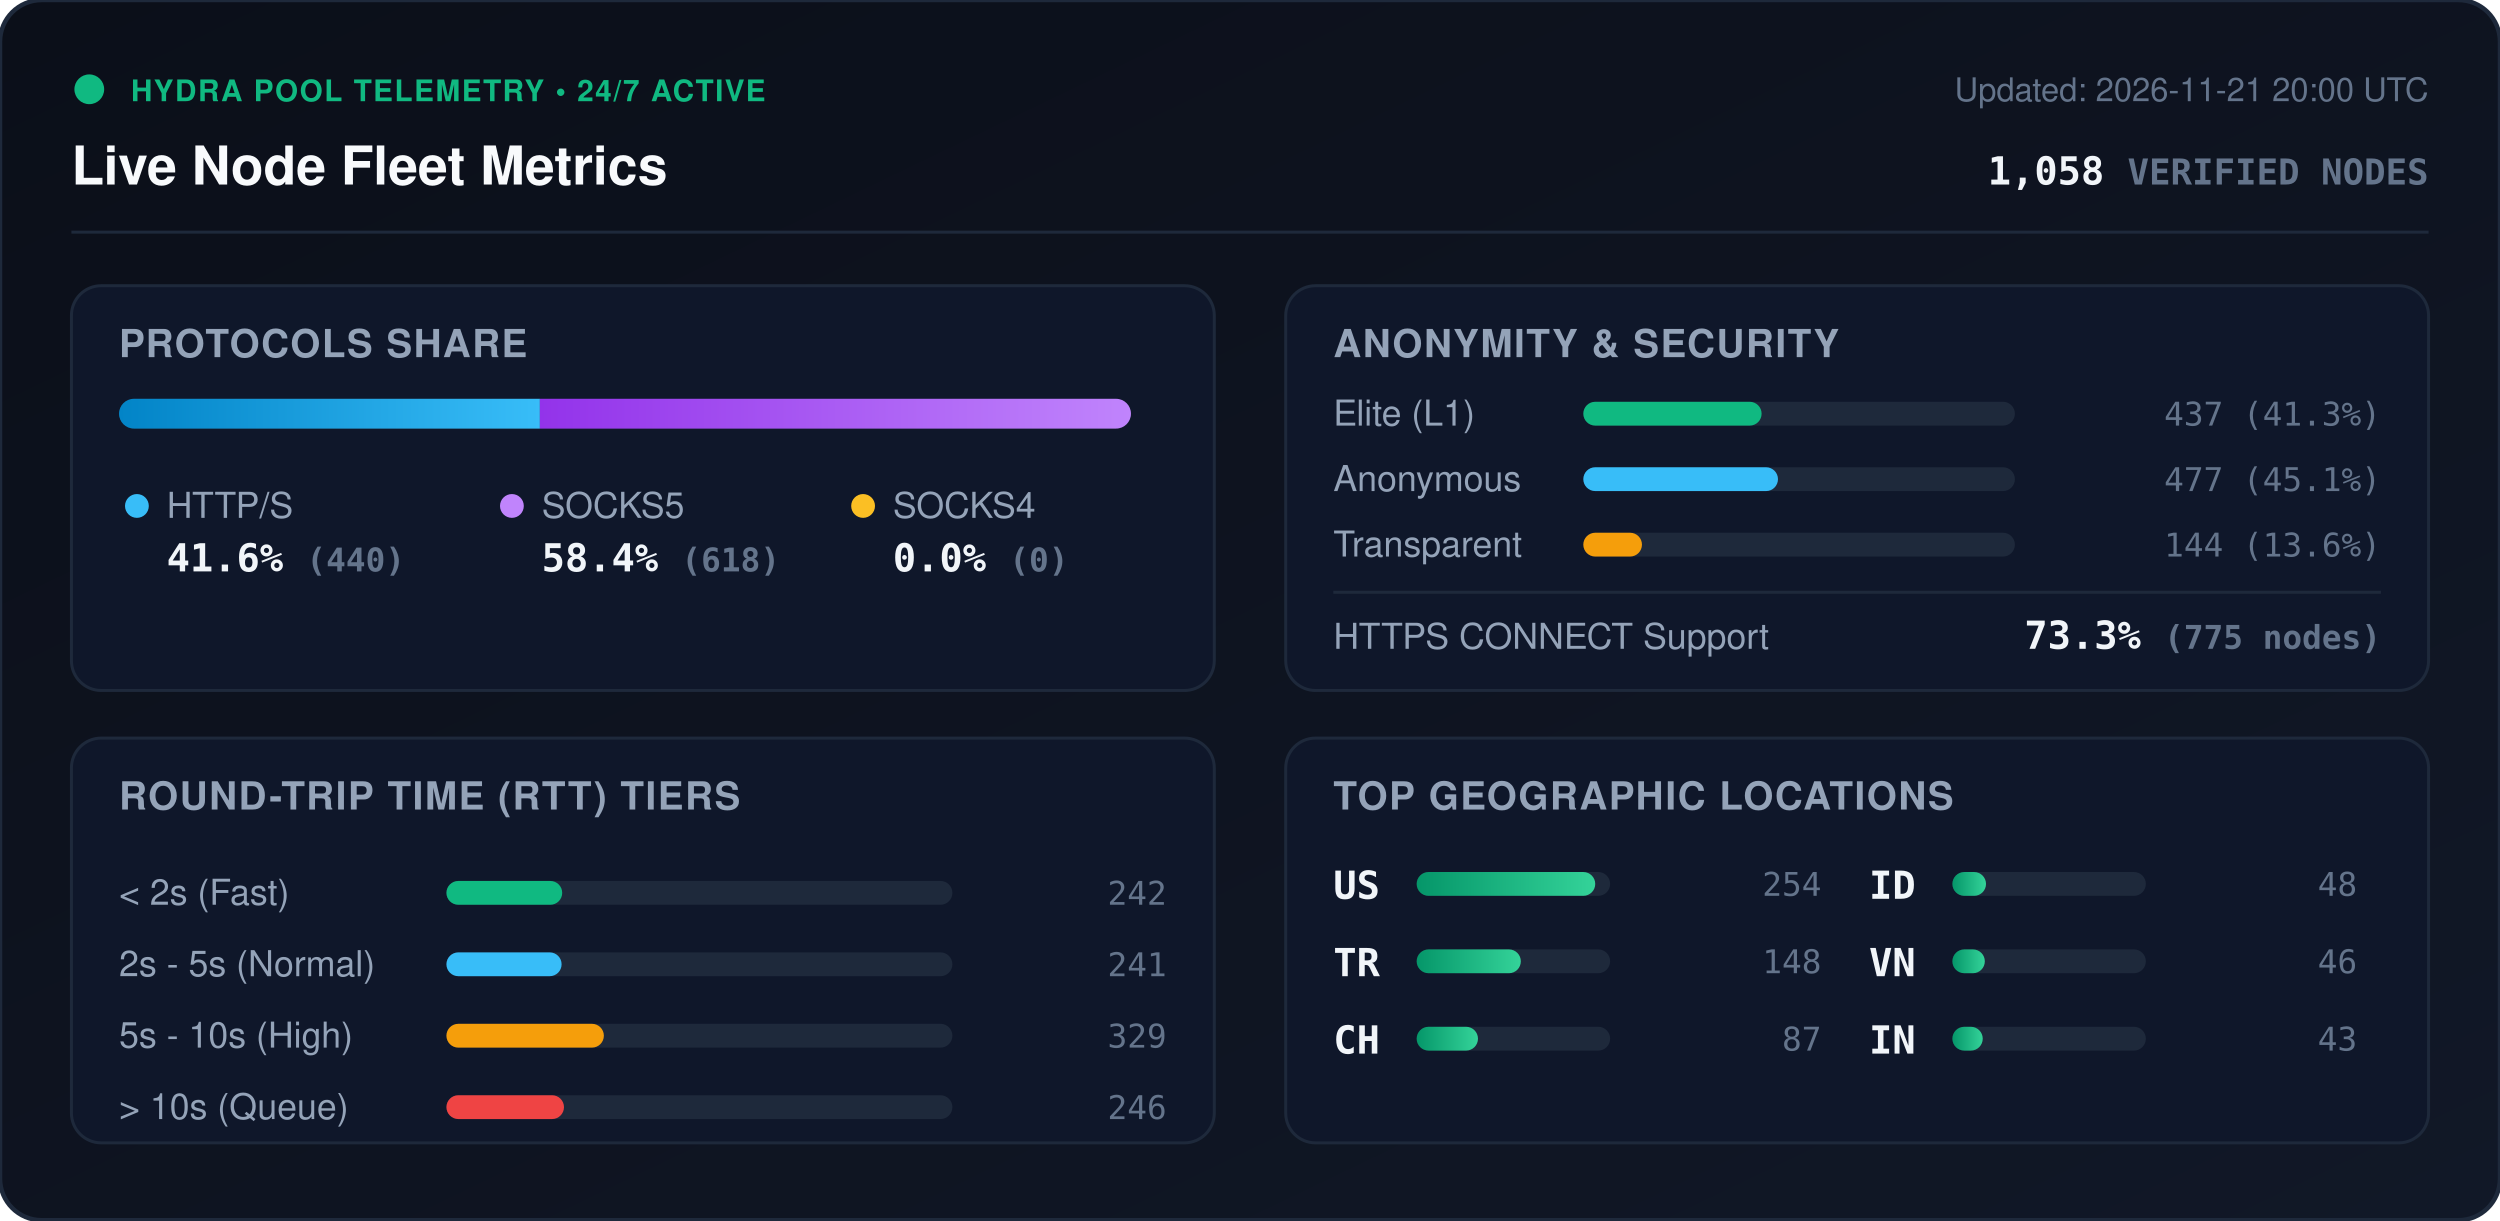
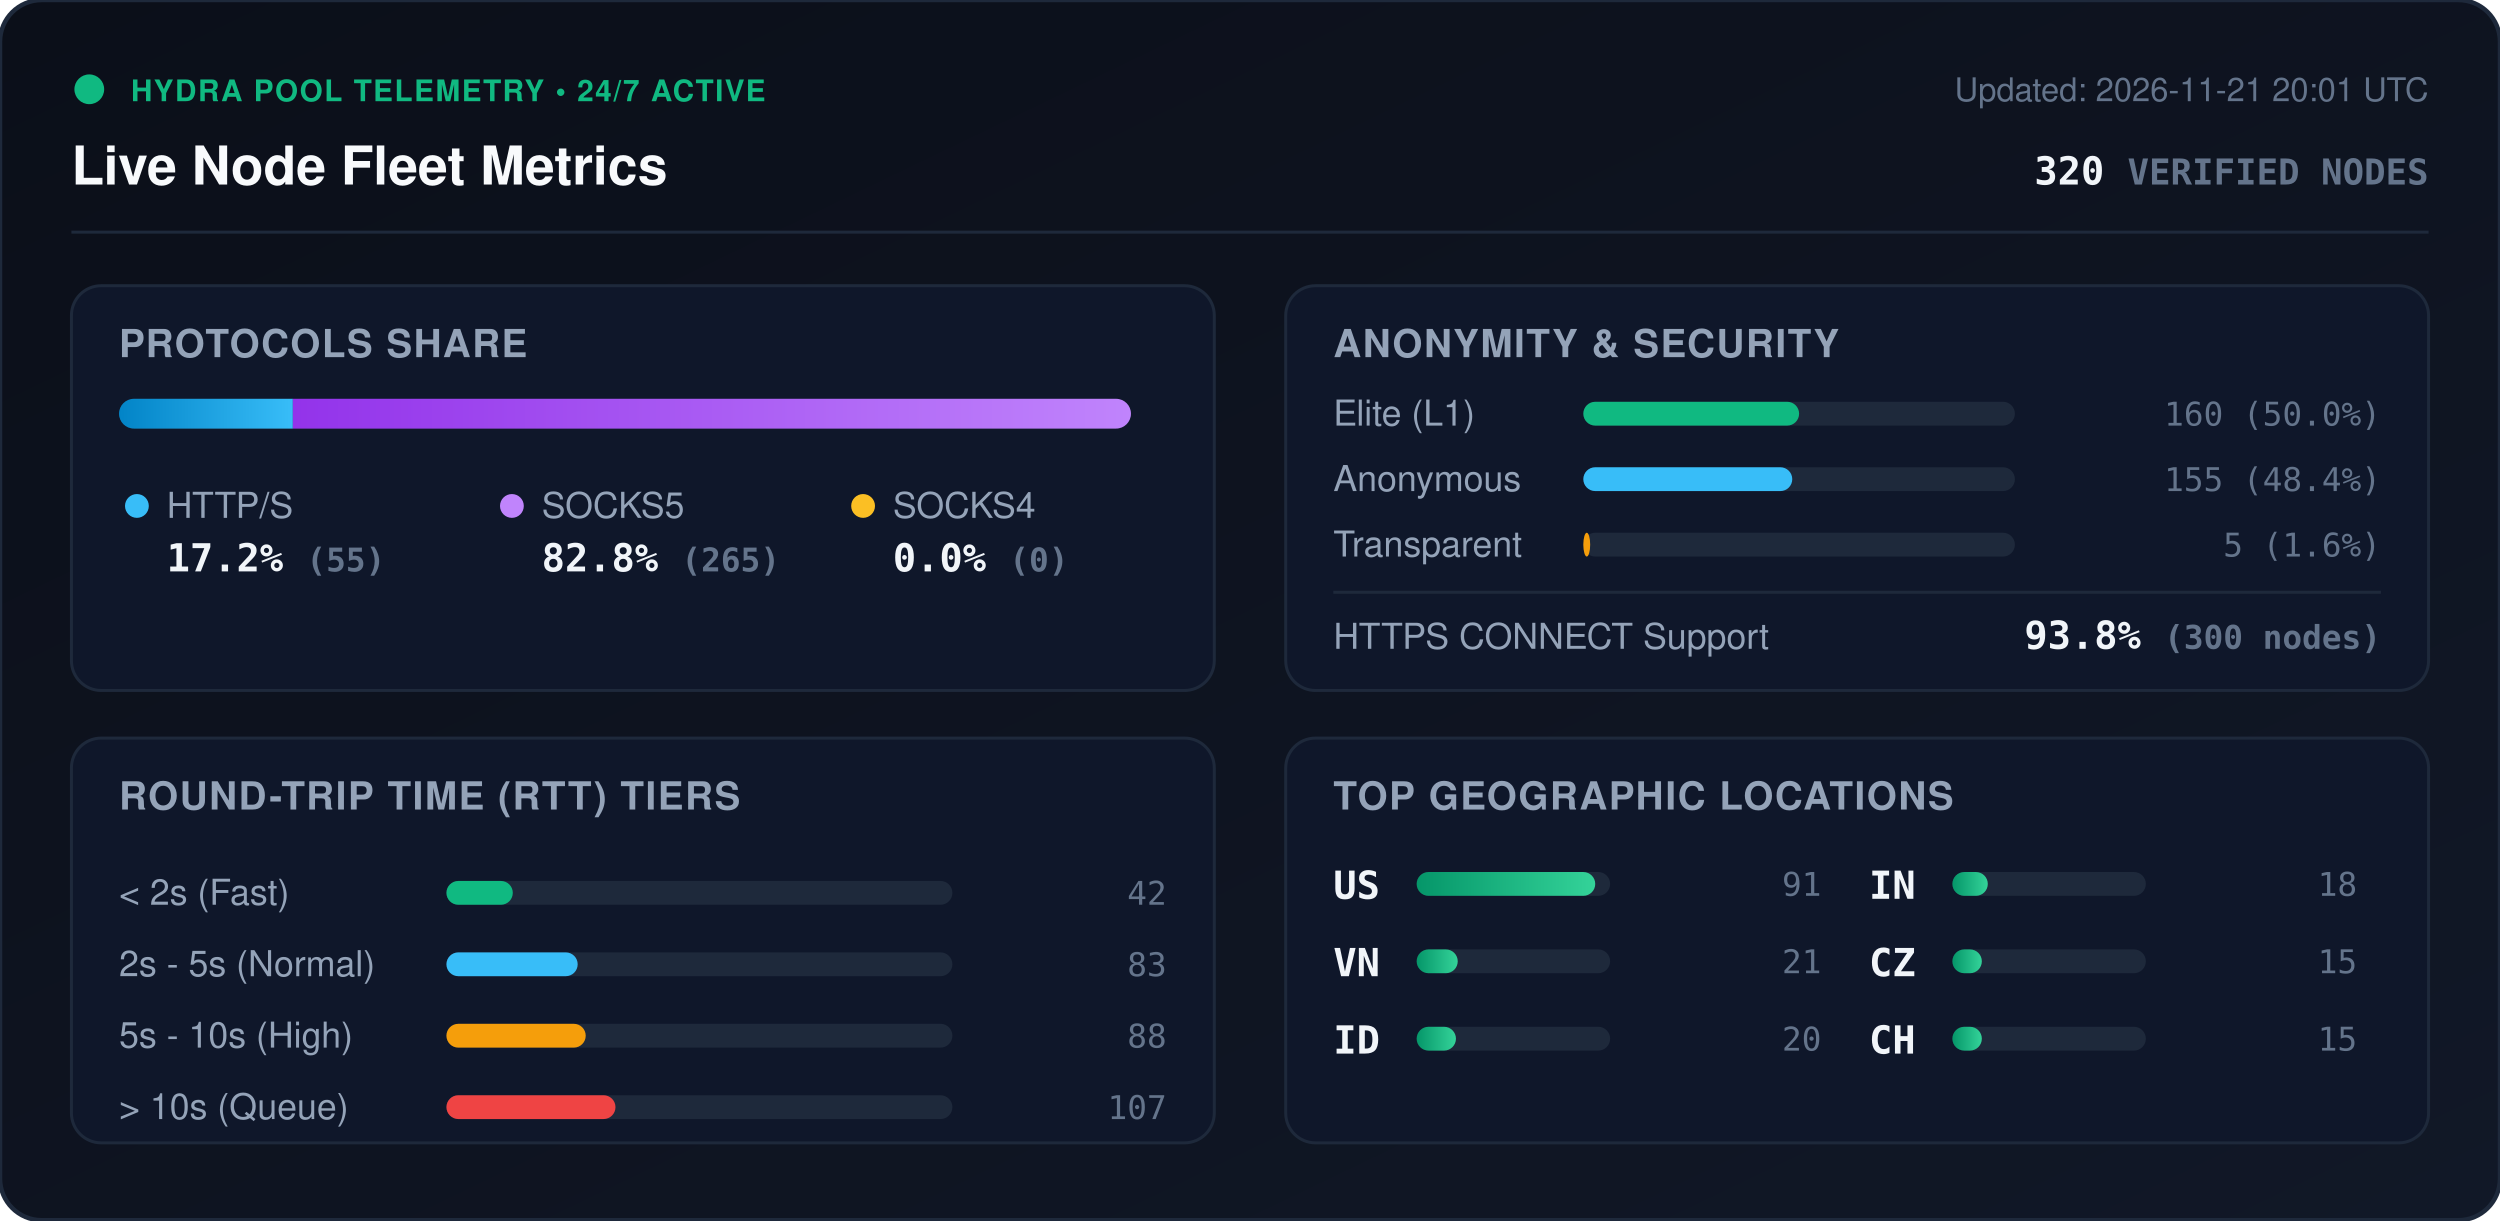
<svg xmlns="http://www.w3.org/2000/svg" viewBox="0 0 840 410" width="840" height="410" style="max-width: 100%; height: auto;">
  <defs>
    <linearGradient id="bg" x1="0%" y1="0%" x2="100%" y2="100%">
      <stop offset="0%" stop-color="#0b0f19" />
      <stop offset="100%" stop-color="#111827" />
    </linearGradient>
    <linearGradient id="bar-http" x1="0%" y1="0%" x2="100%" y2="0%">
      <stop offset="0%" stop-color="#0284c7" />
      <stop offset="100%" stop-color="#38bdf8" />
    </linearGradient>
    <linearGradient id="bar-socks5" x1="0%" y1="0%" x2="100%" y2="0%">
      <stop offset="0%" stop-color="#9333ea" />
      <stop offset="100%" stop-color="#c084fc" />
    </linearGradient>
    <linearGradient id="bar-socks4" x1="0%" y1="0%" x2="100%" y2="0%">
      <stop offset="0%" stop-color="#d97706" />
      <stop offset="100%" stop-color="#fbbf24" />
    </linearGradient>
    <linearGradient id="bar-green" x1="0%" y1="0%" x2="100%" y2="0%">
      <stop offset="0%" stop-color="#059669" />
      <stop offset="100%" stop-color="#34d399" />
    </linearGradient>
    <clipPath id="prog-track-clip">
      <rect width="340.0" height="10" rx="5" />
    </clipPath>
    <style>
      .title { font: 700 18px -apple-system, BlinkMacSystemFont, 'Segoe UI', Helvetica, Arial, sans-serif; fill: #f8fafc; }
      .sub { font: 500 11px -apple-system, BlinkMacSystemFont, 'Segoe UI', Helvetica, Arial, sans-serif; fill: #64748b; }
      .section-hdr { font: 600 13px -apple-system, BlinkMacSystemFont, 'Segoe UI', Helvetica, Arial, sans-serif; fill: #94a3b8; letter-spacing: 0.5px; }
      .metric-val { font: 700 13px -apple-system, BlinkMacSystemFont, 'Segoe UI', Helvetica, Arial, sans-serif; fill: #f1f5f9; }
      .metric-lbl { font: 500 12px -apple-system, BlinkMacSystemFont, 'Segoe UI', Helvetica, Arial, sans-serif; fill: #94a3b8; }
      .badge-txt { font: 700 10px -apple-system, BlinkMacSystemFont, 'Segoe UI', Helvetica, Arial, sans-serif; fill: #10b981; letter-spacing: 0.5px; }
      .mono { font-family: ui-monospace, SFMono-Regular, Menlo, Monaco, Consolas, monospace; }
      .pulse { animation: beacon 2s infinite ease-in-out; }
      @keyframes beacon { 0%, 100% { opacity: 1; } 50% { opacity: 0.35; } }
    </style>
  </defs>
  <rect width="840" height="410" rx="14" fill="url(#bg)" stroke="#1e293b" stroke-width="1.5" />
  <g transform="translate(24, 24)">
    <circle cx="6" cy="6" r="5" fill="#10b981" class="pulse" />
    <text x="20" y="10" class="badge-txt">HYDRA POOL TELEMETRY • 24/7 ACTIVE</text>
    <text x="0" y="38" class="title">Live Node Fleet Metrics</text>
-     <text x="792" y="10" text-anchor="end" class="sub">Updated: 2026-11-21 20:00 UTC</text>
-     <text x="792" y="38" text-anchor="end" class="metric-val mono" fill="#38bdf8">1,058 <tspan font-size="12" fill="#64748b">VERIFIED NODES</tspan>
+     <text x="792" y="10" text-anchor="end" class="sub">Updated: 2026-11-21 20:01 UTC</text>
+     <text x="792" y="38" text-anchor="end" class="metric-val mono" fill="#38bdf8">320 <tspan font-size="12" fill="#64748b">VERIFIED NODES</tspan>
    </text>
  </g>
  <line x1="24" y1="78" x2="816" y2="78" stroke="#1e293b" stroke-width="1" />
  <g transform="translate(24, 96)">
    <rect width="384" height="136" rx="10" fill="#0f172a" stroke="#1e293b" />
    <text x="16" y="24" class="section-hdr">PROTOCOLS SHARE</text>
    <g transform="translate(16, 38)">
      <rect width="340.0" height="10" rx="5" fill="#1e293b" />
      <g clip-path="url(#prog-track-clip)">
-         <rect x="0" width="141.4" height="10" fill="url(#bar-http)" />
-         <rect x="141.4" width="198.6" height="10" fill="url(#bar-socks5)" />
+         <rect x="0" width="58.4" height="10" fill="url(#bar-http)" />
+         <rect x="58.4" width="281.6" height="10" fill="url(#bar-socks5)" />
        <rect x="340.0" width="0.0" height="10" fill="url(#bar-socks4)" />
      </g>
    </g>
    <g transform="translate(16, 68)">
      <circle cx="6" cy="6" r="4" fill="#38bdf8" />
      <text x="16" y="10" class="metric-lbl">HTTP/S</text>
-       <text x="16" y="28" class="metric-val mono">41.6% <tspan font-size="11" fill="#64748b">(440)</tspan>
+       <text x="16" y="28" class="metric-val mono">17.2% <tspan font-size="11" fill="#64748b">(55)</tspan>
      </text>
      <circle cx="132" cy="6" r="4" fill="#c084fc" />
      <text x="142" y="10" class="metric-lbl">SOCKS5</text>
-       <text x="142" y="28" class="metric-val mono">58.4% <tspan font-size="11" fill="#64748b">(618)</tspan>
+       <text x="142" y="28" class="metric-val mono">82.8% <tspan font-size="11" fill="#64748b">(265)</tspan>
      </text>
      <circle cx="250" cy="6" r="4" fill="#fbbf24" />
      <text x="260" y="10" class="metric-lbl">SOCKS4</text>
      <text x="260" y="28" class="metric-val mono">0.0% <tspan font-size="11" fill="#64748b">(0)</tspan>
      </text>
    </g>
  </g>
  <g transform="translate(432, 96)">
    <rect width="384" height="136" rx="10" fill="#0f172a" stroke="#1e293b" />
    <text x="16" y="24" class="section-hdr">ANONYMITY &amp; SECURITY</text>
    <text x="16" y="47" class="metric-lbl">Elite (L1)</text>
    <rect x="100" y="39" width="145.0" height="8" rx="4" fill="#1e293b" />
-     <rect x="100" y="39" width="59.9" height="8" rx="4" fill="#10b981" />
-     <text x="368" y="47" text-anchor="end" class="mono sub" fill="#e2e8f0">437 (41.3%)</text>
+     <rect x="100" y="39" width="72.5" height="8" rx="4" fill="#10b981" />
+     <text x="368" y="47" text-anchor="end" class="mono sub" fill="#e2e8f0">160 (50.0%)</text>
    <text x="16" y="69" class="metric-lbl">Anonymous</text>
    <rect x="100" y="61" width="145.0" height="8" rx="4" fill="#1e293b" />
-     <rect x="100" y="61" width="65.4" height="8" rx="4" fill="#38bdf8" />
-     <text x="368" y="69" text-anchor="end" class="mono sub" fill="#e2e8f0">477 (45.1%)</text>
+     <rect x="100" y="61" width="70.2" height="8" rx="4" fill="#38bdf8" />
+     <text x="368" y="69" text-anchor="end" class="mono sub" fill="#e2e8f0">155 (48.4%)</text>
    <text x="16" y="91" class="metric-lbl">Transparent</text>
    <rect x="100" y="83" width="145.0" height="8" rx="4" fill="#1e293b" />
-     <rect x="100" y="83" width="19.7" height="8" rx="4" fill="#f59e0b" />
-     <text x="368" y="91" text-anchor="end" class="mono sub" fill="#e2e8f0">144 (13.6%)</text>
+     <rect x="100" y="83" width="2.3" height="8" rx="4" fill="#f59e0b" />
+     <text x="368" y="91" text-anchor="end" class="mono sub" fill="#e2e8f0">5 (1.6%)</text>
    <line x1="16" y1="103" x2="368" y2="103" stroke="#1e293b" stroke-width="1" />
    <text x="16" y="122" class="metric-lbl">HTTPS CONNECT Support</text>
-     <text x="368" y="122" text-anchor="end" class="metric-val mono" fill="#34d399">73.3% <tspan font-size="11" fill="#64748b">(775 nodes)</tspan>
+     <text x="368" y="122" text-anchor="end" class="metric-val mono" fill="#34d399">93.8% <tspan font-size="11" fill="#64748b">(300 nodes)</tspan>
    </text>
  </g>
  <g transform="translate(24, 248)">
    <rect width="384" height="136" rx="10" fill="#0f172a" stroke="#1e293b" />
    <text x="16" y="24" class="section-hdr">ROUND-TRIP TIME (RTT) TIERS</text>
    <g transform="translate(16, 42)">
      <text x="0" y="14" class="metric-lbl">&lt; 2s (Fast)</text>
      <rect x="110" y="6" width="170" height="8" rx="4" fill="#1e293b" />
-       <rect x="110" y="6" width="38.9" height="8" rx="4" fill="#10b981" />
-       <text x="352" y="14" text-anchor="end" class="mono sub">242</text>
+       <rect x="110" y="6" width="22.3" height="8" rx="4" fill="#10b981" />
+       <text x="352" y="14" text-anchor="end" class="mono sub">42</text>
      <text x="0" y="38" class="metric-lbl">2s - 5s (Normal)</text>
      <rect x="110" y="30" width="170" height="8" rx="4" fill="#1e293b" />
-       <rect x="110" y="30" width="38.7" height="8" rx="4" fill="#38bdf8" />
-       <text x="352" y="38" text-anchor="end" class="mono sub">241</text>
+       <rect x="110" y="30" width="44.1" height="8" rx="4" fill="#38bdf8" />
+       <text x="352" y="38" text-anchor="end" class="mono sub">83</text>
      <text x="0" y="62" class="metric-lbl">5s - 10s (High)</text>
      <rect x="110" y="54" width="170" height="8" rx="4" fill="#1e293b" />
-       <rect x="110" y="54" width="52.9" height="8" rx="4" fill="#f59e0b" />
-       <text x="352" y="62" text-anchor="end" class="mono sub">329</text>
+       <rect x="110" y="54" width="46.8" height="8" rx="4" fill="#f59e0b" />
+       <text x="352" y="62" text-anchor="end" class="mono sub">88</text>
      <text x="0" y="86" class="metric-lbl">&gt; 10s (Queue)</text>
      <rect x="110" y="78" width="170" height="8" rx="4" fill="#1e293b" />
-       <rect x="110" y="78" width="39.5" height="8" rx="4" fill="#ef4444" />
-       <text x="352" y="86" text-anchor="end" class="mono sub">246</text>
+       <rect x="110" y="78" width="56.8" height="8" rx="4" fill="#ef4444" />
+       <text x="352" y="86" text-anchor="end" class="mono sub">107</text>
    </g>
  </g>
  <g transform="translate(432, 248)">
    <rect width="384" height="136" rx="10" fill="#0f172a" stroke="#1e293b" />
    <text x="16" y="24" class="section-hdr">TOP GEOGRAPHIC LOCATIONS</text>
    <g transform="translate(16, 42)">
      <g transform="translate(0, 0)">
        <text x="0" y="12" class="mono metric-val" font-size="12">US</text>
        <rect x="28" y="3" width="65" height="8" rx="4" fill="#1e293b" />
        <rect x="28" y="3" width="60.0" height="8" rx="4" fill="url(#bar-green)" />
-         <text x="164" y="11" text-anchor="end" class="mono sub">254</text>
+         <text x="164" y="11" text-anchor="end" class="mono sub">91</text>
      </g>
      <g transform="translate(0, 26)">
-         <text x="0" y="12" class="mono metric-val" font-size="12">TR</text>
+         <text x="0" y="12" class="mono metric-val" font-size="12">VN</text>
        <rect x="28" y="3" width="65" height="8" rx="4" fill="#1e293b" />
-         <rect x="28" y="3" width="35.0" height="8" rx="4" fill="url(#bar-green)" />
-         <text x="164" y="11" text-anchor="end" class="mono sub">148</text>
+         <rect x="28" y="3" width="13.8" height="8" rx="4" fill="url(#bar-green)" />
+         <text x="164" y="11" text-anchor="end" class="mono sub">21</text>
      </g>
      <g transform="translate(0, 52)">
+         <text x="0" y="12" class="mono metric-val" font-size="12">ID</text>
+         <rect x="28" y="3" width="65" height="8" rx="4" fill="#1e293b" />
+         <rect x="28" y="3" width="13.2" height="8" rx="4" fill="url(#bar-green)" />
+         <text x="164" y="11" text-anchor="end" class="mono sub">20</text>
+       </g>
+       <g transform="translate(180, 0)">
+         <text x="0" y="12" class="mono metric-val" font-size="12">IN</text>
+         <rect x="28" y="3" width="65" height="8" rx="4" fill="#1e293b" />
+         <rect x="28" y="3" width="11.9" height="8" rx="4" fill="url(#bar-green)" />
+         <text x="164" y="11" text-anchor="end" class="mono sub">18</text>
+       </g>
+       <g transform="translate(180, 26)">
+         <text x="0" y="12" class="mono metric-val" font-size="12">CZ</text>
+         <rect x="28" y="3" width="65" height="8" rx="4" fill="#1e293b" />
+         <rect x="28" y="3" width="9.9" height="8" rx="4" fill="url(#bar-green)" />
+         <text x="164" y="11" text-anchor="end" class="mono sub">15</text>
+       </g>
+       <g transform="translate(180, 52)">
        <text x="0" y="12" class="mono metric-val" font-size="12">CH</text>
        <rect x="28" y="3" width="65" height="8" rx="4" fill="#1e293b" />
-         <rect x="28" y="3" width="20.6" height="8" rx="4" fill="url(#bar-green)" />
-         <text x="164" y="11" text-anchor="end" class="mono sub">87</text>
-       </g>
-       <g transform="translate(180, 0)">
-         <text x="0" y="12" class="mono metric-val" font-size="12">ID</text>
-         <rect x="28" y="3" width="65" height="8" rx="4" fill="#1e293b" />
-         <rect x="28" y="3" width="11.3" height="8" rx="4" fill="url(#bar-green)" />
-         <text x="164" y="11" text-anchor="end" class="mono sub">48</text>
-       </g>
-       <g transform="translate(180, 26)">
-         <text x="0" y="12" class="mono metric-val" font-size="12">VN</text>
-         <rect x="28" y="3" width="65" height="8" rx="4" fill="#1e293b" />
-         <rect x="28" y="3" width="10.9" height="8" rx="4" fill="url(#bar-green)" />
-         <text x="164" y="11" text-anchor="end" class="mono sub">46</text>
-       </g>
-       <g transform="translate(180, 52)">
-         <text x="0" y="12" class="mono metric-val" font-size="12">IN</text>
-         <rect x="28" y="3" width="65" height="8" rx="4" fill="#1e293b" />
-         <rect x="28" y="3" width="10.2" height="8" rx="4" fill="url(#bar-green)" />
-         <text x="164" y="11" text-anchor="end" class="mono sub">43</text>
+         <rect x="28" y="3" width="9.9" height="8" rx="4" fill="url(#bar-green)" />
+         <text x="164" y="11" text-anchor="end" class="mono sub">15</text>
      </g>
    </g>
  </g>
</svg>
